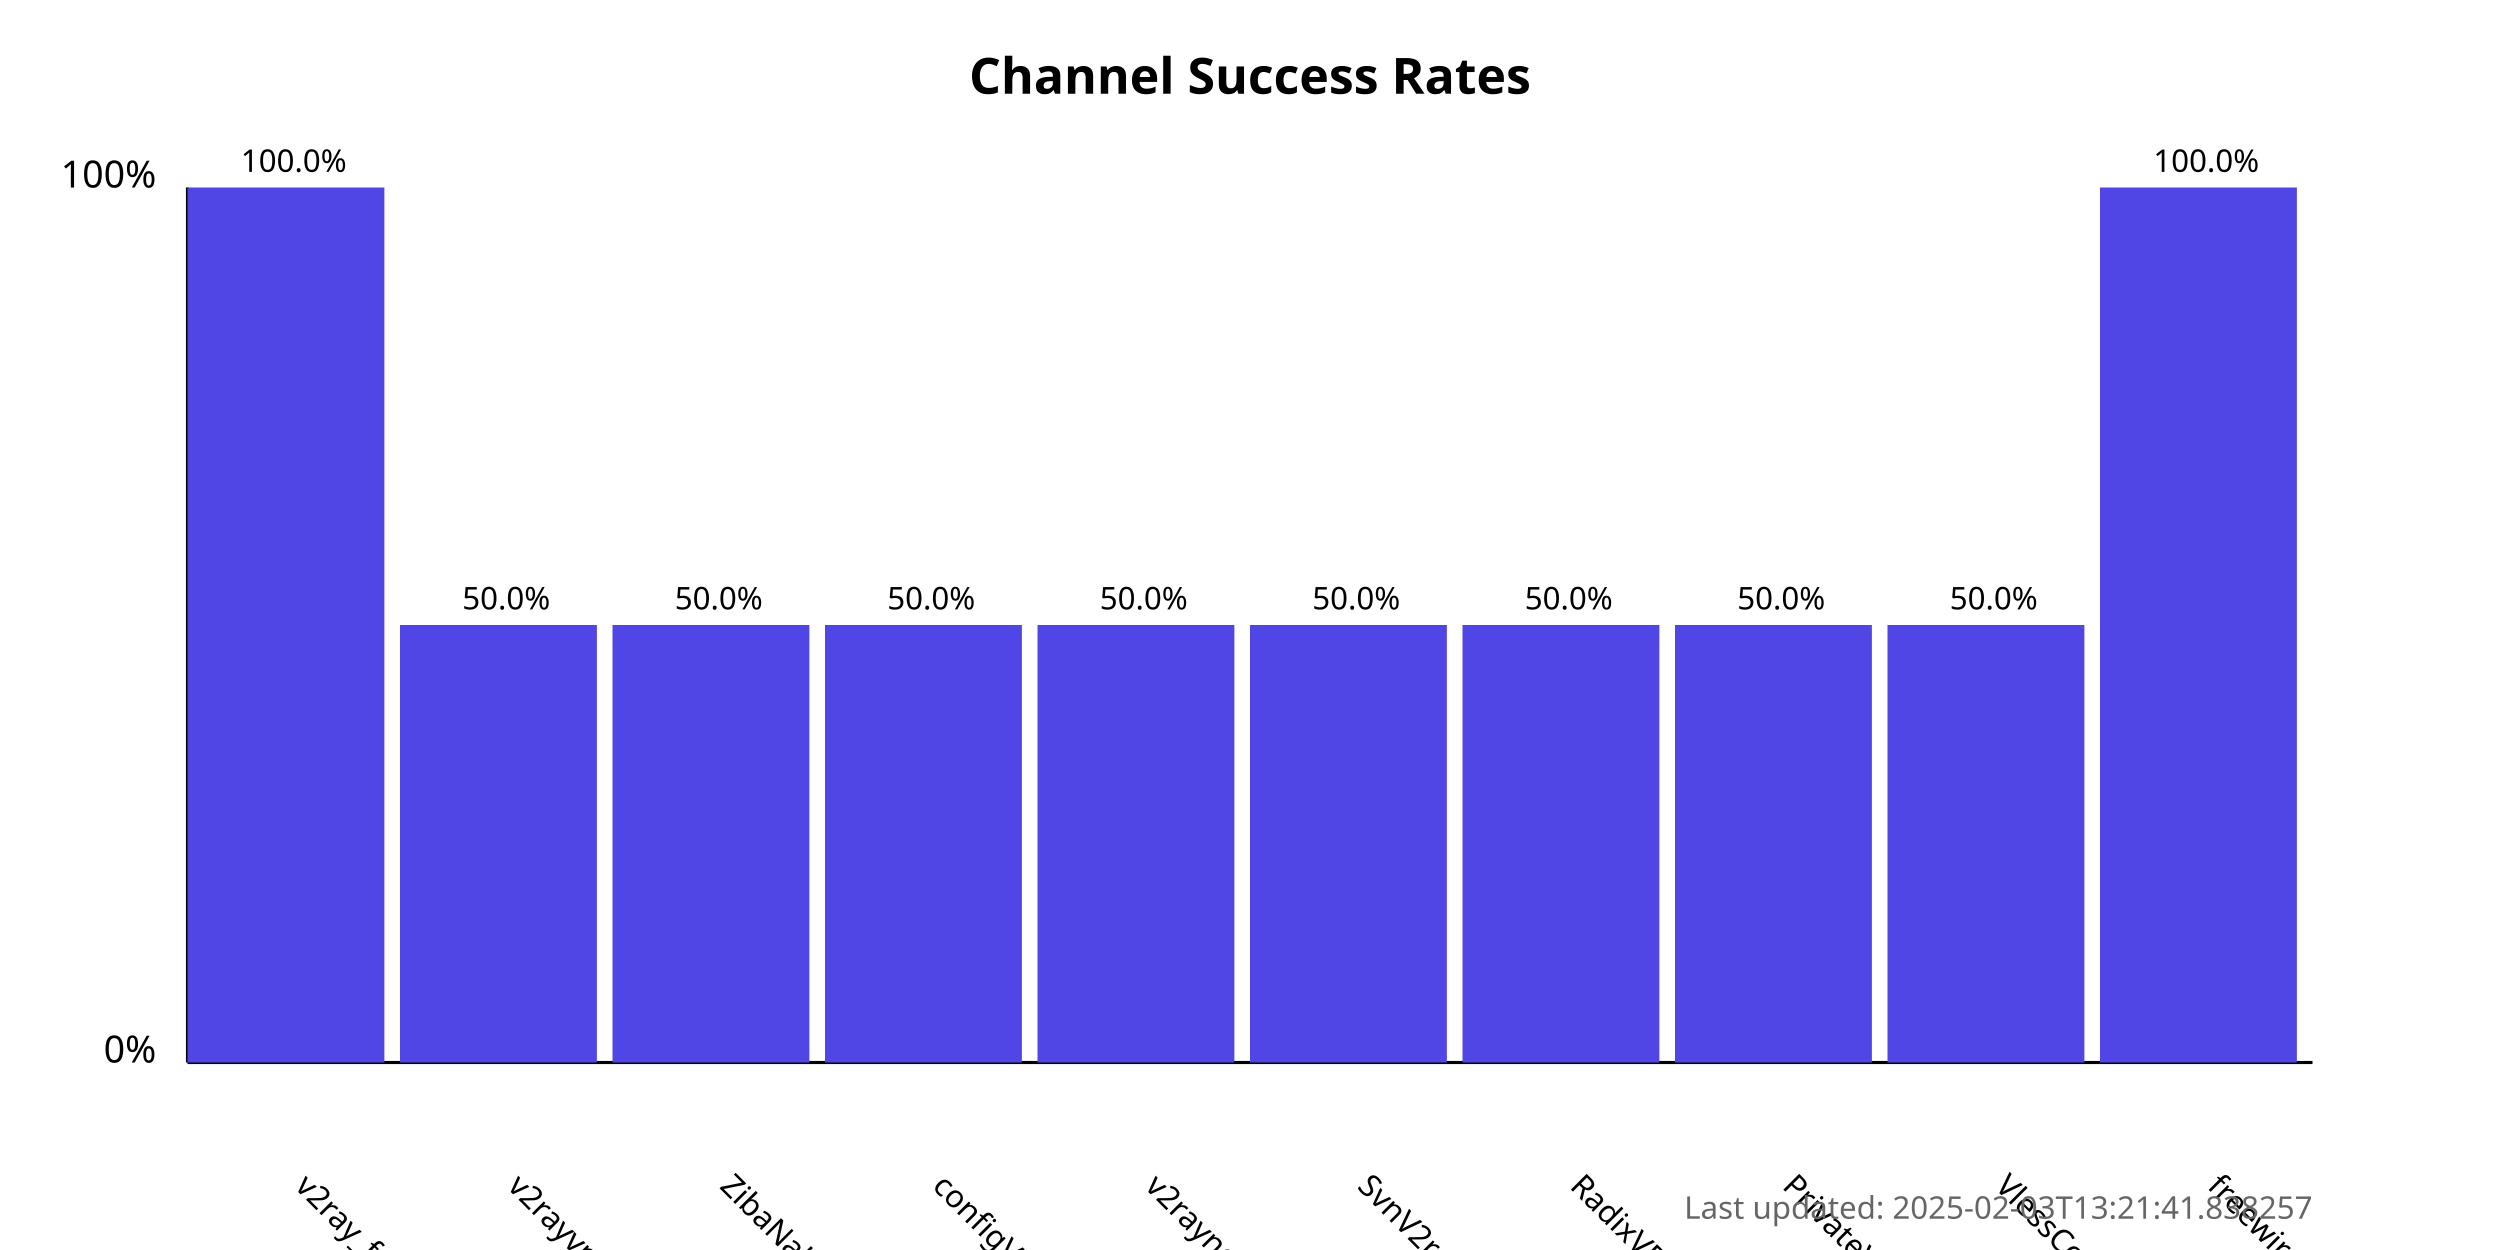
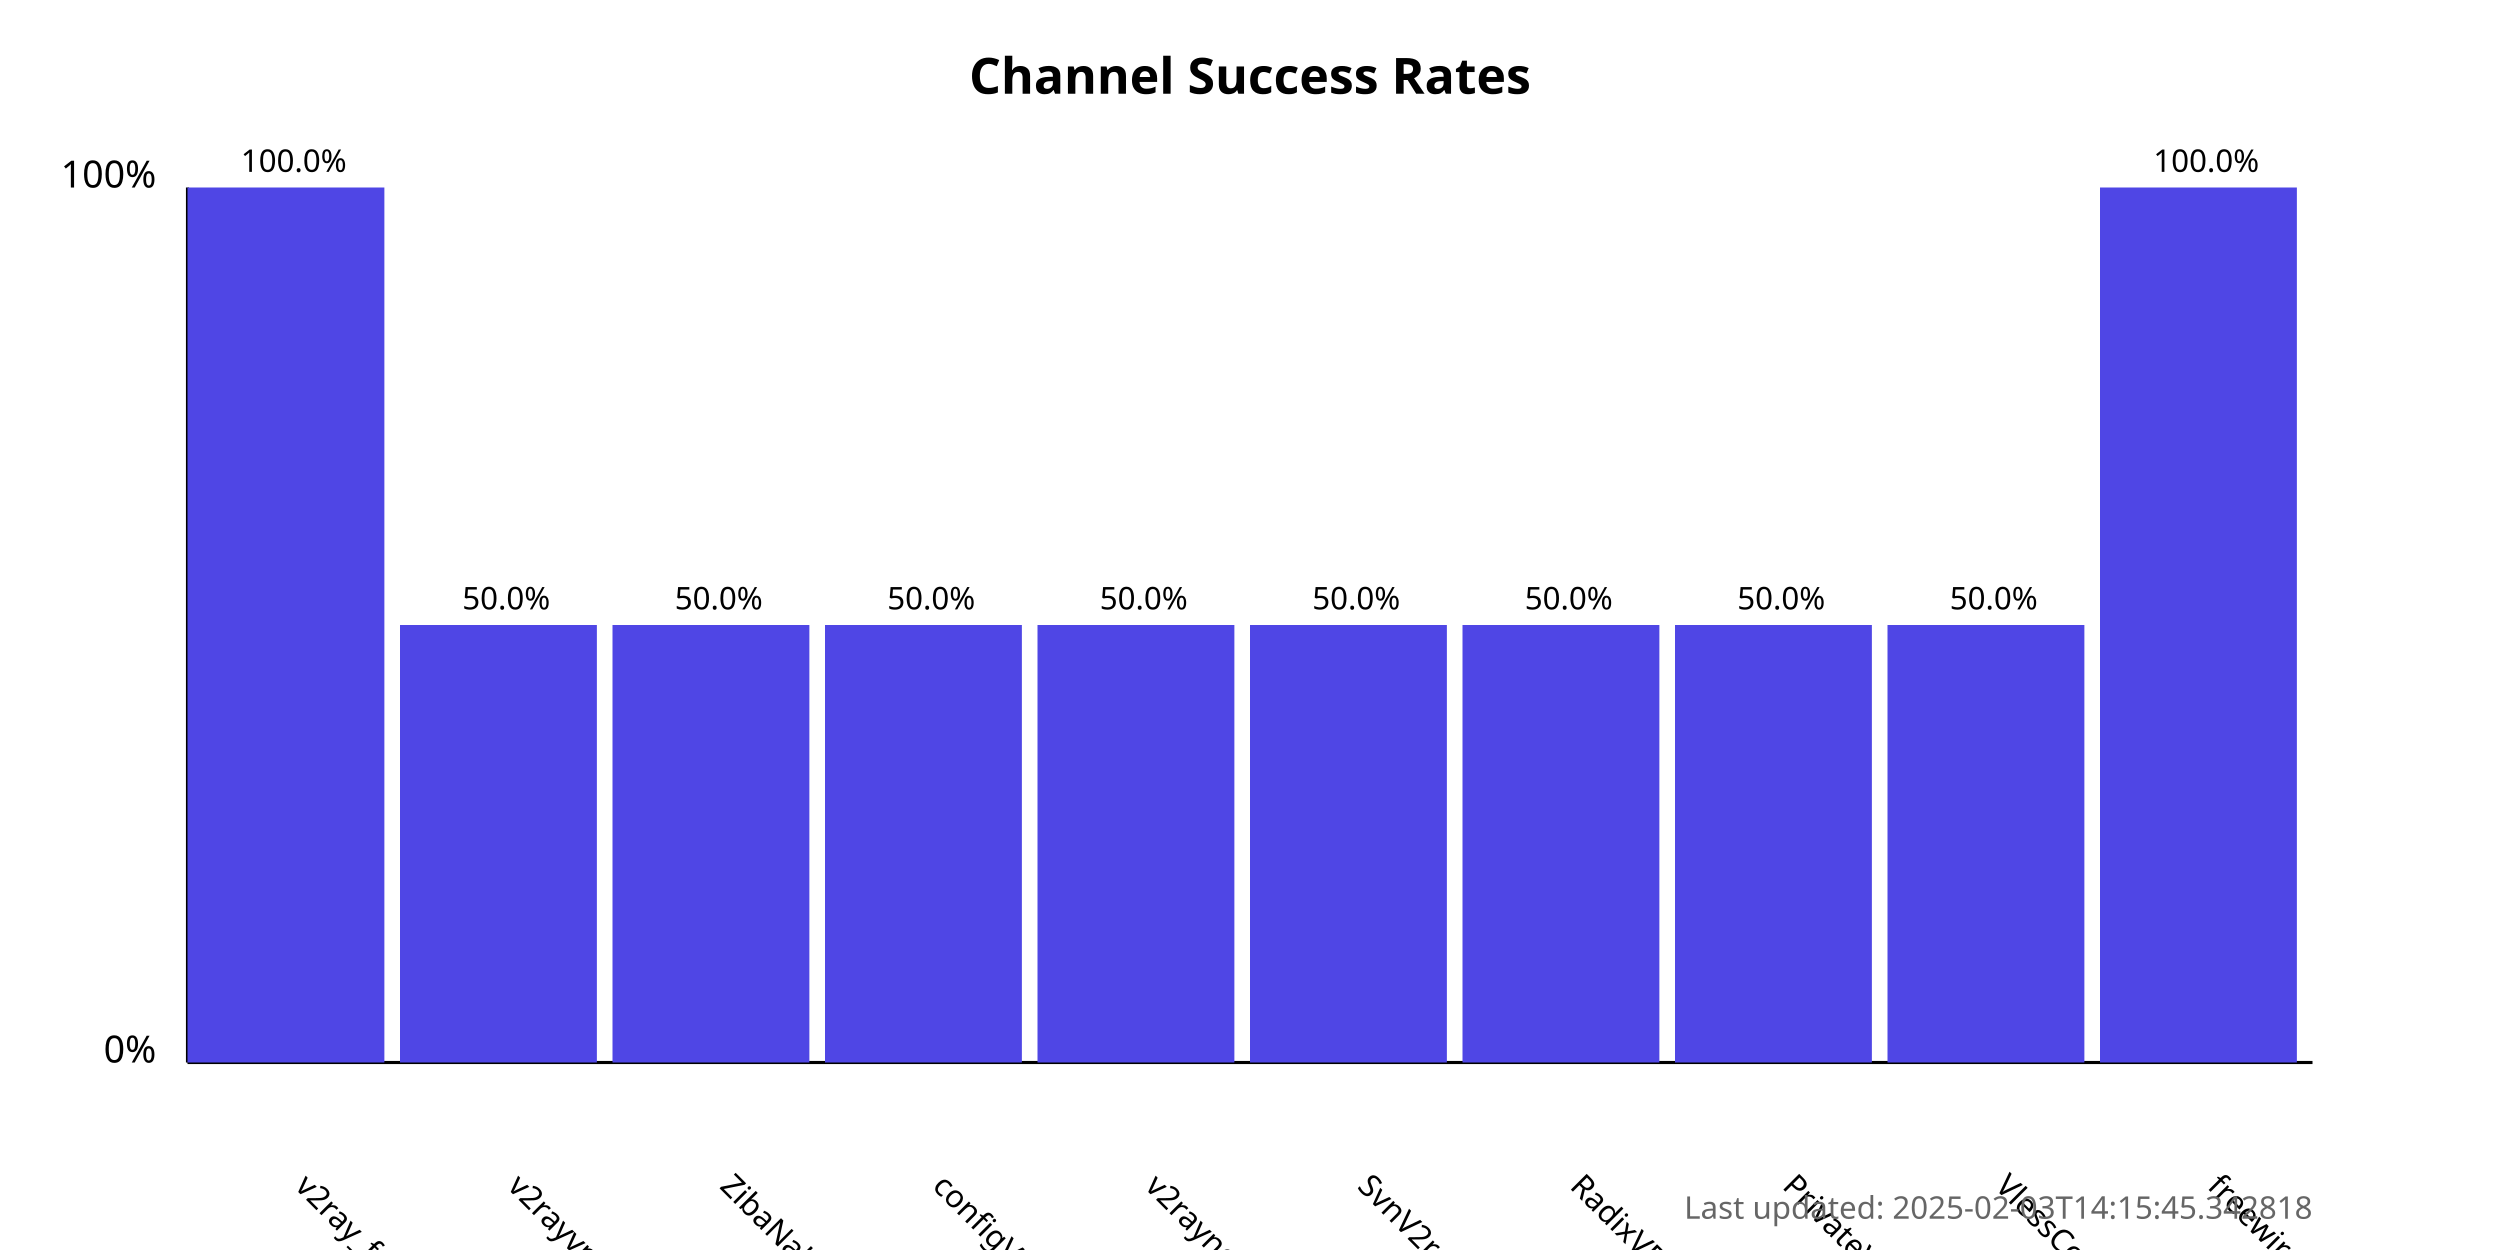
<svg xmlns="http://www.w3.org/2000/svg" width="800" height="400">
  <style>
            .chart-title { font: bold 16px sans-serif; }
            .axis-label { font: 12px sans-serif; }
            .tick-label { font: 10px sans-serif; }
            .bar { fill: #4f46e5; }
            .bar:hover { fill: #6366f1; }
            .timestamp { font: 10px sans-serif; fill: #666; }
        </style>
  <text x="400.0" y="30" text-anchor="middle" class="chart-title">
            Channel Success Rates
        </text>
  <line x1="60" y1="340" x2="60" y2="60" stroke="black" stroke-width="1" />
  <line x1="60" y1="340" x2="740" y2="340" stroke="black" stroke-width="1" />
  <text x="50" y="340" text-anchor="end" class="axis-label">0%</text>
  <text x="50" y="60" text-anchor="end" class="axis-label">100%</text>
  <g>
    <rect x="60" y="60.0" width="63.0" height="280.0" class="bar" />
    <text x="94.0" y="380" transform="rotate(45, 94.0, 380)" text-anchor="start" class="tick-label">
                v2ray_free_conf
            </text>
    <text x="94.0" y="55.0" text-anchor="middle" class="tick-label">
                100.0%
            </text>
  </g>
  <g>
    <rect x="128.0" y="200.0" width="63.0" height="140.0" class="bar" />
    <text x="162.0" y="380" transform="rotate(45, 162.0, 380)" text-anchor="start" class="tick-label">
                v2rayvpno
            </text>
    <text x="162.0" y="195.0" text-anchor="middle" class="tick-label">
                50.0%
            </text>
  </g>
  <g>
    <rect x="196.0" y="200.0" width="63.0" height="140.0" class="bar" />
    <text x="230.0" y="380" transform="rotate(45, 230.0, 380)" text-anchor="start" class="tick-label">
                ZibaNabz
            </text>
    <text x="230.0" y="195.0" text-anchor="middle" class="tick-label">
                50.0%
            </text>
  </g>
  <g>
    <rect x="264.0" y="200.0" width="63.0" height="140.0" class="bar" />
    <text x="298.0" y="380" transform="rotate(45, 298.0, 380)" text-anchor="start" class="tick-label">
                configV2rayForFree
            </text>
    <text x="298.0" y="195.0" text-anchor="middle" class="tick-label">
                50.0%
            </text>
  </g>
  <g>
    <rect x="332.0" y="200.0" width="63.0" height="140.0" class="bar" />
    <text x="366.0" y="380" transform="rotate(45, 366.0, 380)" text-anchor="start" class="tick-label">
                v2rayngvpn
            </text>
    <text x="366.0" y="195.0" text-anchor="middle" class="tick-label">
                50.0%
            </text>
  </g>
  <g>
    <rect x="400.0" y="200.0" width="63.0" height="140.0" class="bar" />
    <text x="434.0" y="380" transform="rotate(45, 434.0, 380)" text-anchor="start" class="tick-label">
                SvnV2ray
            </text>
    <text x="434.0" y="195.0" text-anchor="middle" class="tick-label">
                50.0%
            </text>
  </g>
  <g>
    <rect x="468.0" y="200.0" width="63.0" height="140.0" class="bar" />
    <text x="502.0" y="380" transform="rotate(45, 502.0, 380)" text-anchor="start" class="tick-label">
                RadixVPN
            </text>
    <text x="502.0" y="195.0" text-anchor="middle" class="tick-label">
                50.0%
            </text>
  </g>
  <g>
    <rect x="536.0" y="200.0" width="63.0" height="140.0" class="bar" />
    <text x="570.0" y="380" transform="rotate(45, 570.0, 380)" text-anchor="start" class="tick-label">
                PrivateVPNs
            </text>
    <text x="570.0" y="195.0" text-anchor="middle" class="tick-label">
                50.0%
            </text>
  </g>
  <g>
    <rect x="604.0" y="200.0" width="63.0" height="140.0" class="bar" />
    <text x="638.0" y="380" transform="rotate(45, 638.0, 380)" text-anchor="start" class="tick-label">
                VlessConfig
            </text>
    <text x="638.0" y="195.0" text-anchor="middle" class="tick-label">
                50.0%
            </text>
  </g>
  <g>
    <rect x="672.0" y="60.0" width="63.0" height="280.0" class="bar" />
    <text x="706.0" y="380" transform="rotate(45, 706.0, 380)" text-anchor="start" class="tick-label">
                freewireguard
            </text>
    <text x="706.0" y="55.0" text-anchor="middle" class="tick-label">
                100.0%
            </text>
  </g>
  <text x="740" y="390" text-anchor="end" class="timestamp">
-             Last updated: 2025-02-03T13:21:41.838257
+             Last updated: 2025-02-03T14:15:45.342818
        </text>
</svg>
